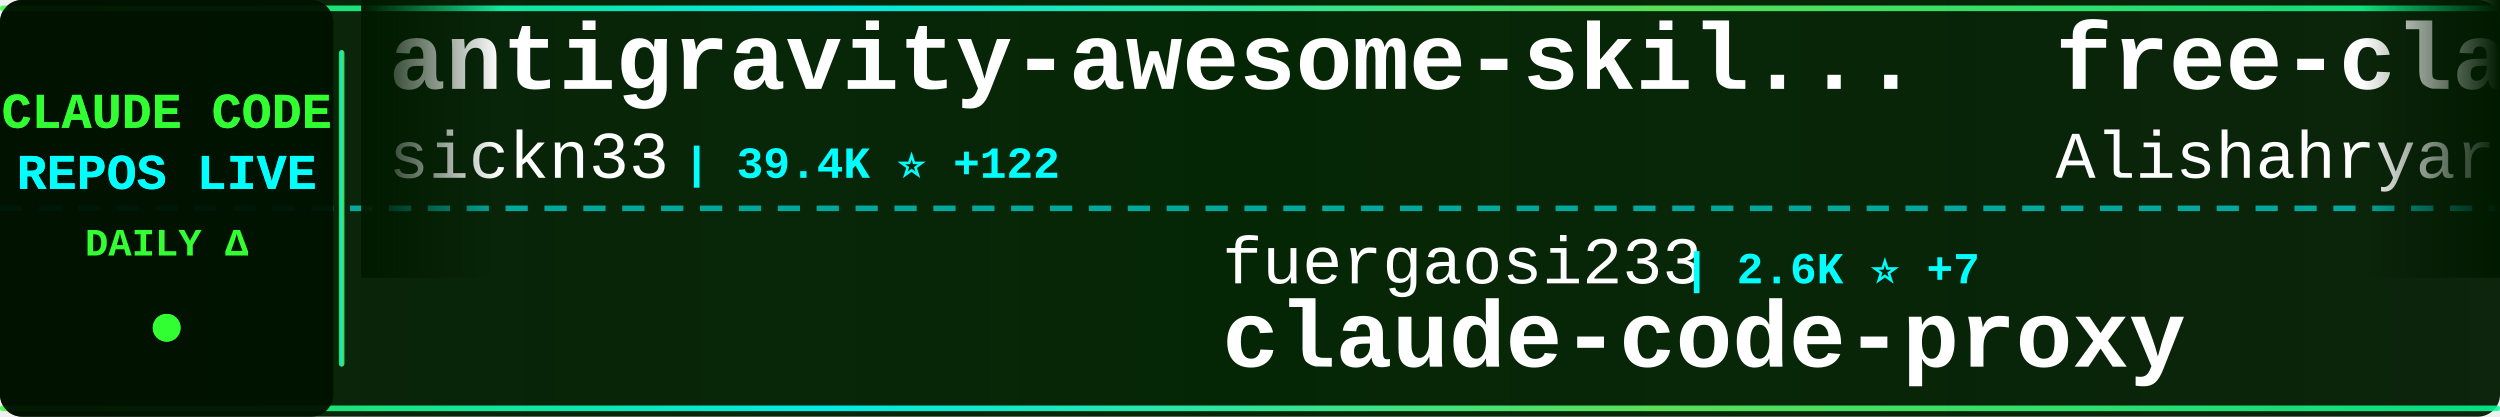
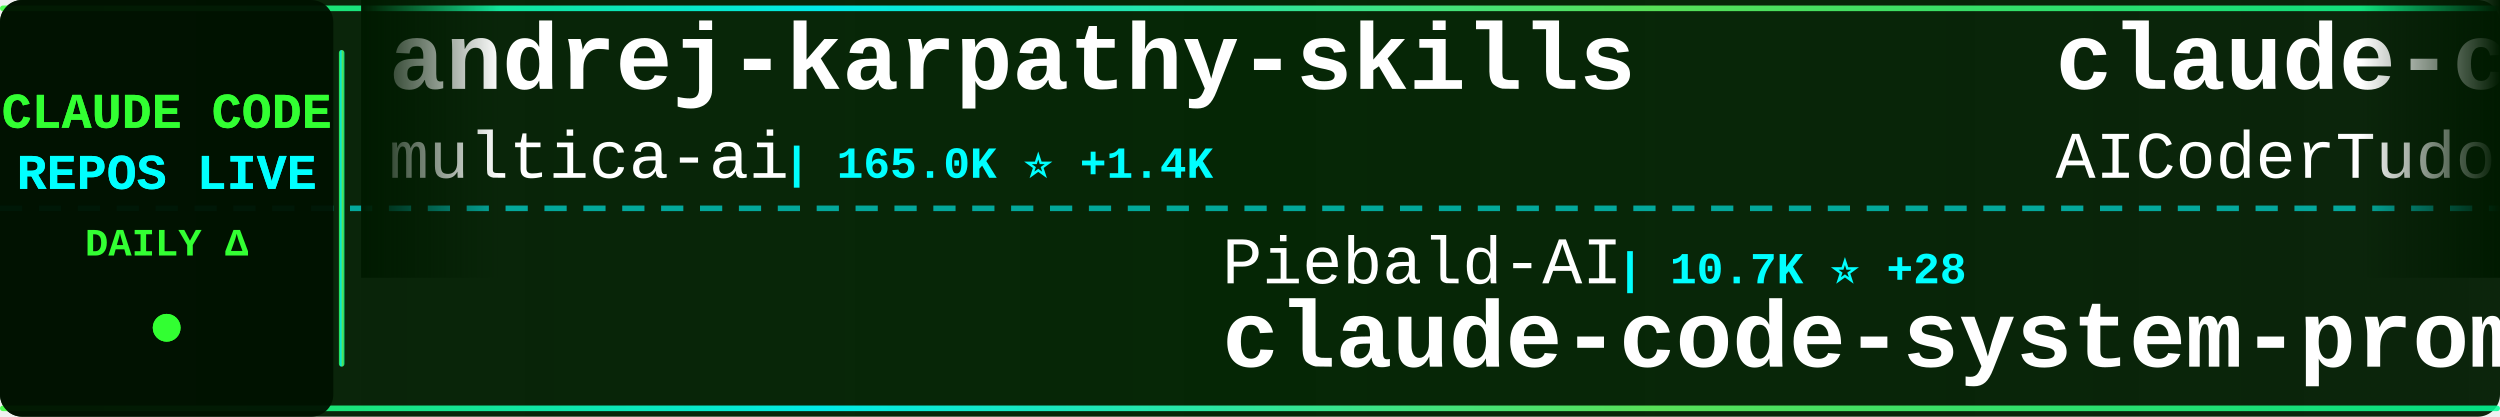
<svg xmlns="http://www.w3.org/2000/svg" width="900" height="150">
  <defs>
    <linearGradient id="tickerBg" x1="0%" y1="0%" x2="100%" y2="0%">
      <stop offset="0%" style="stop-color:#001a00;stop-opacity:0.95" />
      <stop offset="50%" style="stop-color:#002200;stop-opacity:0.98" />
      <stop offset="100%" style="stop-color:#001a00;stop-opacity:0.95" />
    </linearGradient>
    <linearGradient id="borderGrad" x1="0%" y1="0%" x2="100%" y2="0%">
      <stop offset="0%" style="stop-color:#33ff33;stop-opacity:0.85">
        <animate attributeName="stop-opacity" values="0.85;1;0.85" dur="2s" repeatCount="indefinite" />
      </stop>
      <stop offset="33%" style="stop-color:#00ffff;stop-opacity:0.9">
        <animate attributeName="stop-opacity" values="0.9;1;0.9" dur="2.2s" repeatCount="indefinite" />
      </stop>
      <stop offset="66%" style="stop-color:#66ff66;stop-opacity:0.85">
        <animate attributeName="stop-opacity" values="0.85;1;0.85" dur="1.8s" repeatCount="indefinite" />
      </stop>
      <stop offset="100%" style="stop-color:#00ff99;stop-opacity:0.85">
        <animate attributeName="stop-opacity" values="0.85;1;0.85" dur="2s" repeatCount="indefinite" />
      </stop>
    </linearGradient>
    <filter id="textGlow">
      <feGaussianBlur stdDeviation="0.1" result="coloredBlur" />
      <feMerge>
        <feMergeNode in="coloredBlur" />
        <feMergeNode in="SourceGraphic" />
      </feMerge>
    </filter>
    <filter id="metricGlow">
      <feGaussianBlur stdDeviation="0.2" result="coloredBlur" />
      <feMerge>
        <feMergeNode in="coloredBlur" />
        <feMergeNode in="SourceGraphic" />
      </feMerge>
    </filter>
    <linearGradient id="leftFade" x1="0%" y1="0%" x2="100%" y2="0%">
      <stop offset="0%" style="stop-color:#001a00;stop-opacity:1" />
      <stop offset="100%" style="stop-color:#001a00;stop-opacity:0" />
    </linearGradient>
    <linearGradient id="rightFade" x1="0%" y1="0%" x2="100%" y2="0%">
      <stop offset="0%" style="stop-color:#001a00;stop-opacity:0" />
      <stop offset="100%" style="stop-color:#001a00;stop-opacity:1" />
    </linearGradient>
  </defs>
  <rect width="900" height="150" fill="url(#tickerBg)" rx="8" />
  <rect x="0" y="2" width="900" height="2" fill="url(#borderGrad)" rx="1" />
  <rect x="0" y="146" width="900" height="2" fill="url(#borderGrad)" rx="1" />
  <line x1="0" y1="75" x2="900" y2="75" stroke="#00ffff" stroke-width="2" stroke-dasharray="8 6" opacity="0.6" />
  <rect x="0" y="0" width="120" height="150" fill="#001100" opacity="0.95" rx="8" />
  <text x="60" y="46" font-family="'Courier New', monospace" font-size="18" font-weight="bold" fill="#33ff33" text-anchor="middle" filter="url(#textGlow)">
    CLAUDE CODE
  </text>
  <text x="60" y="68" font-family="'Courier New', monospace" font-size="18" font-weight="bold" fill="#00ffff" text-anchor="middle" filter="url(#textGlow)">
    REPOS LIVE
  </text>
  <text x="60" y="92" font-family="'Courier New', monospace" font-size="14" font-weight="bold" fill="#33ff33" text-anchor="middle">
    DAILY Δ
  </text>
  <circle cx="60" cy="118" r="5" fill="#33ff33" filter="url(#metricGlow)">
    <animate attributeName="r" values="4;6;4" dur="1.5s" repeatCount="indefinite" />
    <animate attributeName="opacity" values="0.6;1;0.6" dur="1.5s" repeatCount="indefinite" />
  </circle>
  <rect x="122" y="18" width="2" height="114" fill="url(#borderGrad)" rx="1" />
  <clipPath id="tickerClip">
    <rect x="130" y="0" width="770" height="150" />
  </clipPath>
  <g clip-path="url(#tickerClip)">
    <g id="tickerItems">
      <animateTransform attributeName="transform" attributeType="XML" type="translate" from="0 0" to="-3000 0" dur="54s" repeatCount="indefinite" />
      <g transform="translate(0, 0)">
-         <text x="140" y="32" font-family="'Courier New', monospace" font-size="34" font-weight="bold" fill="#ffffff">antigravity-awesome-skil...</text>
-         <text x="140" y="64" font-family="'Courier New', monospace" font-size="24" font-weight="normal" fill="#ffffff" opacity="1.0">sickn33</text>
-         <text x="246" y="64" font-family="'Courier New', monospace" font-size="16" font-weight="bold" fill="#00ffff"> | 39.4K ⭐ +122</text>
+         <text x="140" y="32" font-family="'Courier New', monospace" font-size="34" font-weight="bold" fill="#ffffff">andrej-karpathy-skills</text>
+         <text x="140" y="64" font-family="'Courier New', monospace" font-size="24" font-weight="normal" fill="#ffffff" opacity="1.0">multica-ai</text>
+         <text x="282" y="64" font-family="'Courier New', monospace" font-size="16" font-weight="bold" fill="#00ffff"> | 165.0K ⭐ +1.4K</text>
      </g>
      <g transform="translate(300, 0)">
-         <text x="140" y="102" font-family="'Courier New', monospace" font-size="24" font-weight="normal" fill="#ffffff" opacity="1.0">fuergaosi233</text>
-         <text x="306" y="102" font-family="'Courier New', monospace" font-size="16" font-weight="bold" fill="#00ffff"> | 2.6K ⭐ +7</text>
-         <text x="140" y="132" font-family="'Courier New', monospace" font-size="34" font-weight="bold" fill="#ffffff">claude-code-proxy</text>
+         <text x="140" y="102" font-family="'Courier New', monospace" font-size="24" font-weight="normal" fill="#ffffff" opacity="1.0">Piebald-AI</text>
+         <text x="282" y="102" font-family="'Courier New', monospace" font-size="16" font-weight="bold" fill="#00ffff"> | 10.7K ⭐ +28</text>
+         <text x="140" y="132" font-family="'Courier New', monospace" font-size="34" font-weight="bold" fill="#ffffff">claude-code-system-promp...</text>
      </g>
      <g transform="translate(600, 0)">
-         <text x="140" y="32" font-family="'Courier New', monospace" font-size="34" font-weight="bold" fill="#ffffff">free-claude-code</text>
-         <text x="140" y="64" font-family="'Courier New', monospace" font-size="24" font-weight="normal" fill="#ffffff" opacity="1.0">Alishahryar1</text>
-         <text x="306" y="64" font-family="'Courier New', monospace" font-size="16" font-weight="bold" fill="#00ffff"> | 31.6K ⭐ +280</text>
+         <text x="140" y="32" font-family="'Courier New', monospace" font-size="34" font-weight="bold" fill="#ffffff">claude-code-tudou</text>
+         <text x="140" y="64" font-family="'Courier New', monospace" font-size="24" font-weight="normal" fill="#ffffff" opacity="1.0">AICoderTudou</text>
+         <text x="306" y="64" font-family="'Courier New', monospace" font-size="16" font-weight="bold" fill="#00ffff"> | 501 ⭐</text>
      </g>
      <g transform="translate(900, 0)">
-         <text x="140" y="102" font-family="'Courier New', monospace" font-size="24" font-weight="normal" fill="#ffffff" opacity="1.0">carlvellotti</text>
-         <text x="306" y="102" font-family="'Courier New', monospace" font-size="16" font-weight="bold" fill="#00ffff"> | 2.1K ⭐ +2</text>
-         <text x="140" y="132" font-family="'Courier New', monospace" font-size="34" font-weight="bold" fill="#ffffff">claude-code-pm-course</text>
+         <text x="140" y="102" font-family="'Courier New', monospace" font-size="24" font-weight="normal" fill="#ffffff" opacity="1.0">OneRedOak</text>
+         <text x="270" y="102" font-family="'Courier New', monospace" font-size="16" font-weight="bold" fill="#00ffff"> | 3.8K ⭐</text>
+         <text x="140" y="132" font-family="'Courier New', monospace" font-size="34" font-weight="bold" fill="#ffffff">claude-code-workflows</text>
      </g>
      <g transform="translate(1200, 0)">
-         <text x="140" y="32" font-family="'Courier New', monospace" font-size="34" font-weight="bold" fill="#ffffff">claude-coder</text>
-         <text x="140" y="64" font-family="'Courier New', monospace" font-size="24" font-weight="normal" fill="#ffffff" opacity="1.0">kodu-ai</text>
-         <text x="246" y="64" font-family="'Courier New', monospace" font-size="16" font-weight="bold" fill="#00ffff"> | 5.3K ⭐</text>
+         <text x="140" y="32" font-family="'Courier New', monospace" font-size="34" font-weight="bold" fill="#ffffff">oh-my-claudecode</text>
+         <text x="140" y="64" font-family="'Courier New', monospace" font-size="24" font-weight="normal" fill="#ffffff" opacity="1.0">Yeachan-Heo</text>
+         <text x="294" y="64" font-family="'Courier New', monospace" font-size="16" font-weight="bold" fill="#00ffff"> | 35.5K ⭐ +92</text>
      </g>
      <g transform="translate(1500, 0)">
-         <text x="140" y="102" font-family="'Courier New', monospace" font-size="24" font-weight="normal" fill="#ffffff" opacity="1.0">Tinkeringg-Lab</text>
-         <text x="330" y="102" font-family="'Courier New', monospace" font-size="16" font-weight="bold" fill="#00ffff"> | 205 ⭐</text>
+         <text x="140" y="102" font-family="'Courier New', monospace" font-size="24" font-weight="normal" fill="#ffffff" opacity="1.0">edmund-io</text>
+         <text x="270" y="102" font-family="'Courier New', monospace" font-size="16" font-weight="bold" fill="#00ffff"> | 1.4K ⭐ +2</text>
+         <text x="140" y="132" font-family="'Courier New', monospace" font-size="34" font-weight="bold" fill="#ffffff">edmunds-claude-code</text>
+       </g>
+       <g transform="translate(1800, 0)">
+         <text x="140" y="32" font-family="'Courier New', monospace" font-size="34" font-weight="bold" fill="#ffffff">claude-code</text>
+         <text x="140" y="64" font-family="'Courier New', monospace" font-size="24" font-weight="normal" fill="#ffffff" opacity="1.0">mehmoodosman</text>
+         <text x="306" y="64" font-family="'Courier New', monospace" font-size="16" font-weight="bold" fill="#00ffff"> | 169 ⭐</text>
+       </g>
+       <g transform="translate(2100, 0)">
+         <text x="140" y="102" font-family="'Courier New', monospace" font-size="24" font-weight="normal" fill="#ffffff" opacity="1.0">kodu-ai</text>
+         <text x="246" y="102" font-family="'Courier New', monospace" font-size="16" font-weight="bold" fill="#00ffff"> | 5.3K ⭐</text>
+         <text x="140" y="132" font-family="'Courier New', monospace" font-size="34" font-weight="bold" fill="#ffffff">claude-coder</text>
+       </g>
+       <g transform="translate(2400, 0)">
+         <text x="140" y="32" font-family="'Courier New', monospace" font-size="34" font-weight="bold" fill="#ffffff">pi-vs-claude-code</text>
+         <text x="140" y="64" font-family="'Courier New', monospace" font-size="24" font-weight="normal" fill="#ffffff" opacity="1.0">disler</text>
+         <text x="234" y="64" font-family="'Courier New', monospace" font-size="16" font-weight="bold" fill="#00ffff"> | 1.3K ⭐ +9</text>
+       </g>
+       <g transform="translate(2700, 0)">
+         <text x="140" y="102" font-family="'Courier New', monospace" font-size="24" font-weight="normal" fill="#ffffff" opacity="1.0">tanbiralam</text>
+         <text x="282" y="102" font-family="'Courier New', monospace" font-size="16" font-weight="bold" fill="#00ffff"> | 1.8K ⭐ +6</text>
        <text x="140" y="132" font-family="'Courier New', monospace" font-size="34" font-weight="bold" fill="#ffffff">claude-code</text>
      </g>
-       <g transform="translate(1800, 0)">
-         <text x="140" y="32" font-family="'Courier New', monospace" font-size="34" font-weight="bold" fill="#ffffff">edmunds-claude-code</text>
-         <text x="140" y="64" font-family="'Courier New', monospace" font-size="24" font-weight="normal" fill="#ffffff" opacity="1.0">edmund-io</text>
-         <text x="270" y="64" font-family="'Courier New', monospace" font-size="16" font-weight="bold" fill="#00ffff"> | 1.4K ⭐ +2</text>
-       </g>
-       <g transform="translate(2100, 0)">
-         <text x="140" y="102" font-family="'Courier New', monospace" font-size="24" font-weight="normal" fill="#ffffff" opacity="1.0">FlorianBruniaux</text>
-         <text x="342" y="102" font-family="'Courier New', monospace" font-size="16" font-weight="bold" fill="#00ffff"> | 4.6K ⭐ +31</text>
-         <text x="140" y="132" font-family="'Courier New', monospace" font-size="34" font-weight="bold" fill="#ffffff">claude-code-ultimate-gui...</text>
-       </g>
-       <g transform="translate(2400, 0)">
-         <text x="140" y="32" font-family="'Courier New', monospace" font-size="34" font-weight="bold" fill="#ffffff">Claude-Code-Source-Study</text>
-         <text x="140" y="64" font-family="'Courier New', monospace" font-size="24" font-weight="normal" fill="#ffffff" opacity="1.0">luyao618</text>
-         <text x="258" y="64" font-family="'Courier New', monospace" font-size="16" font-weight="bold" fill="#00ffff"> | 1.5K ⭐ +3</text>
-       </g>
-       <g transform="translate(2700, 0)">
-         <text x="140" y="102" font-family="'Courier New', monospace" font-size="24" font-weight="normal" fill="#ffffff" opacity="1.0">centminmod</text>
-         <text x="282" y="102" font-family="'Courier New', monospace" font-size="16" font-weight="bold" fill="#00ffff"> | 2.4K ⭐ +6</text>
-         <text x="140" y="132" font-family="'Courier New', monospace" font-size="34" font-weight="bold" fill="#ffffff">my-claude-code-setup</text>
-       </g>
      <g transform="translate(3000, 0)">
-         <text x="140" y="32" font-family="'Courier New', monospace" font-size="34" font-weight="bold" fill="#ffffff">antigravity-awesome-skil...</text>
-         <text x="140" y="64" font-family="'Courier New', monospace" font-size="24" font-weight="normal" fill="#ffffff" opacity="1.0">sickn33</text>
-         <text x="246" y="64" font-family="'Courier New', monospace" font-size="16" font-weight="bold" fill="#00ffff"> | 39.4K ⭐ +122</text>
+         <text x="140" y="32" font-family="'Courier New', monospace" font-size="34" font-weight="bold" fill="#ffffff">andrej-karpathy-skills</text>
+         <text x="140" y="64" font-family="'Courier New', monospace" font-size="24" font-weight="normal" fill="#ffffff" opacity="1.0">multica-ai</text>
+         <text x="282" y="64" font-family="'Courier New', monospace" font-size="16" font-weight="bold" fill="#00ffff"> | 165.0K ⭐ +1.4K</text>
      </g>
      <g transform="translate(3300, 0)">
-         <text x="140" y="102" font-family="'Courier New', monospace" font-size="24" font-weight="normal" fill="#ffffff" opacity="1.0">fuergaosi233</text>
-         <text x="306" y="102" font-family="'Courier New', monospace" font-size="16" font-weight="bold" fill="#00ffff"> | 2.6K ⭐ +7</text>
-         <text x="140" y="132" font-family="'Courier New', monospace" font-size="34" font-weight="bold" fill="#ffffff">claude-code-proxy</text>
+         <text x="140" y="102" font-family="'Courier New', monospace" font-size="24" font-weight="normal" fill="#ffffff" opacity="1.0">Piebald-AI</text>
+         <text x="282" y="102" font-family="'Courier New', monospace" font-size="16" font-weight="bold" fill="#00ffff"> | 10.7K ⭐ +28</text>
+         <text x="140" y="132" font-family="'Courier New', monospace" font-size="34" font-weight="bold" fill="#ffffff">claude-code-system-promp...</text>
      </g>
      <g transform="translate(3600, 0)">
-         <text x="140" y="32" font-family="'Courier New', monospace" font-size="34" font-weight="bold" fill="#ffffff">free-claude-code</text>
-         <text x="140" y="64" font-family="'Courier New', monospace" font-size="24" font-weight="normal" fill="#ffffff" opacity="1.0">Alishahryar1</text>
-         <text x="306" y="64" font-family="'Courier New', monospace" font-size="16" font-weight="bold" fill="#00ffff"> | 31.6K ⭐ +280</text>
+         <text x="140" y="32" font-family="'Courier New', monospace" font-size="34" font-weight="bold" fill="#ffffff">claude-code-tudou</text>
+         <text x="140" y="64" font-family="'Courier New', monospace" font-size="24" font-weight="normal" fill="#ffffff" opacity="1.0">AICoderTudou</text>
+         <text x="306" y="64" font-family="'Courier New', monospace" font-size="16" font-weight="bold" fill="#00ffff"> | 501 ⭐</text>
      </g>
      <g transform="translate(3900, 0)">
-         <text x="140" y="102" font-family="'Courier New', monospace" font-size="24" font-weight="normal" fill="#ffffff" opacity="1.0">carlvellotti</text>
-         <text x="306" y="102" font-family="'Courier New', monospace" font-size="16" font-weight="bold" fill="#00ffff"> | 2.1K ⭐ +2</text>
-         <text x="140" y="132" font-family="'Courier New', monospace" font-size="34" font-weight="bold" fill="#ffffff">claude-code-pm-course</text>
+         <text x="140" y="102" font-family="'Courier New', monospace" font-size="24" font-weight="normal" fill="#ffffff" opacity="1.0">OneRedOak</text>
+         <text x="270" y="102" font-family="'Courier New', monospace" font-size="16" font-weight="bold" fill="#00ffff"> | 3.8K ⭐</text>
+         <text x="140" y="132" font-family="'Courier New', monospace" font-size="34" font-weight="bold" fill="#ffffff">claude-code-workflows</text>
      </g>
    </g>
  </g>
  <rect x="130" y="0" width="50" height="100" fill="url(#leftFade)" />
  <rect x="850" y="0" width="50" height="100" fill="url(#rightFade)" />
</svg>
